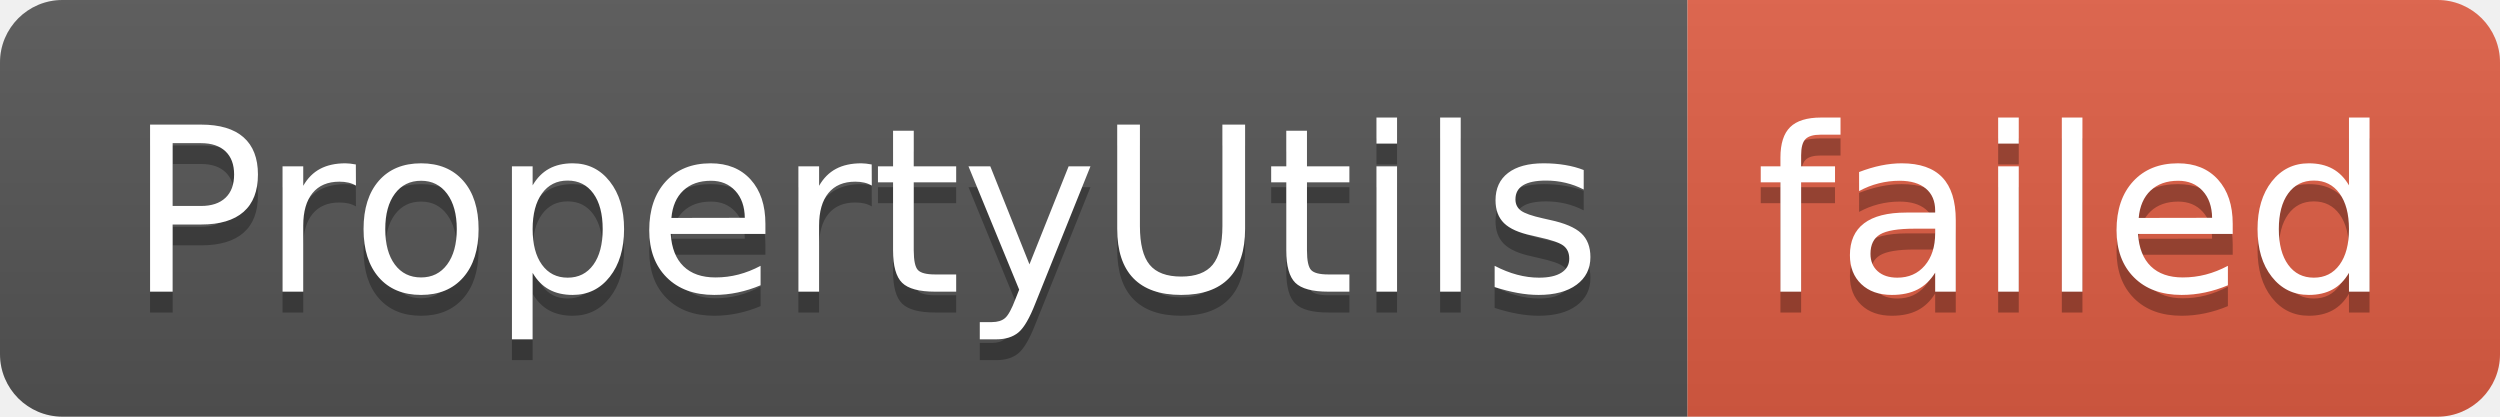
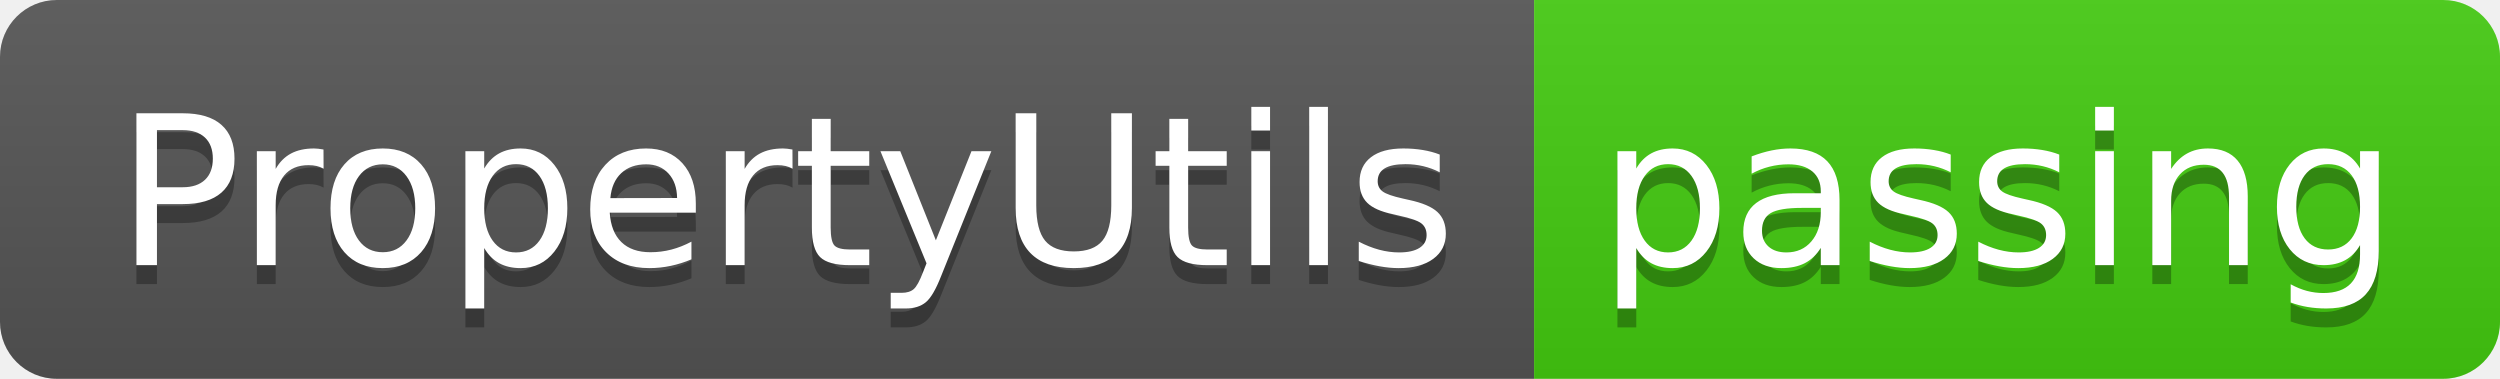
- <svg xmlns="http://www.w3.org/2000/svg" width="120" height="20" role="img" aria-label="PropertyUtils: failed">
+ <svg xmlns="http://www.w3.org/2000/svg" width="132" height="20" role="img" aria-label="PropertyUtils: passing">
  <linearGradient id="s" x2="0" y2="100%">
    <stop offset="0" stop-color="#bbb" stop-opacity=".1" />
    <stop offset="1" stop-opacity=".1" />
  </linearGradient>
  <clipPath id="r">
-     <rect width="120" height="20" rx="3" fill="#fff" />
+     <rect width="132" height="20" rx="3" fill="#fff" />
  </clipPath>
  <g clip-path="url(#r)">
    <rect width="81" height="20" fill="#555" />
-     <rect x="81" width="39" height="20" fill="#e05d44" />
-     <rect width="120" height="20" fill="url(#s)" />
+     <rect x="81" width="51" height="20" fill="#4c1" />
+     <rect width="132" height="20" fill="url(#s)" />
  </g>
  <g fill="#fff" text-anchor="middle" font-family="Verdana,Geneva,DejaVu Sans,sans-serif" text-rendering="geometricPrecision" font-size="110">
    <text aria-hidden="true" x="415" y="150" fill="#010101" fill-opacity=".3" transform="scale(.1)" textLength="710">PropertyUtils</text>
    <text x="415" y="140" transform="scale(.1)" fill="#fff" textLength="710">PropertyUtils</text>
-     <text aria-hidden="true" x="995" y="150" fill="#010101" fill-opacity=".3" transform="scale(.1)" textLength="290">failed</text>
-     <text x="995" y="140" transform="scale(.1)" fill="#fff" textLength="290">failed</text>
+     <text aria-hidden="true" x="1055" y="150" fill="#010101" fill-opacity=".3" transform="scale(.1)" textLength="410">passing</text>
+     <text x="1055" y="140" transform="scale(.1)" fill="#fff" textLength="410">passing</text>
  </g>
</svg>
